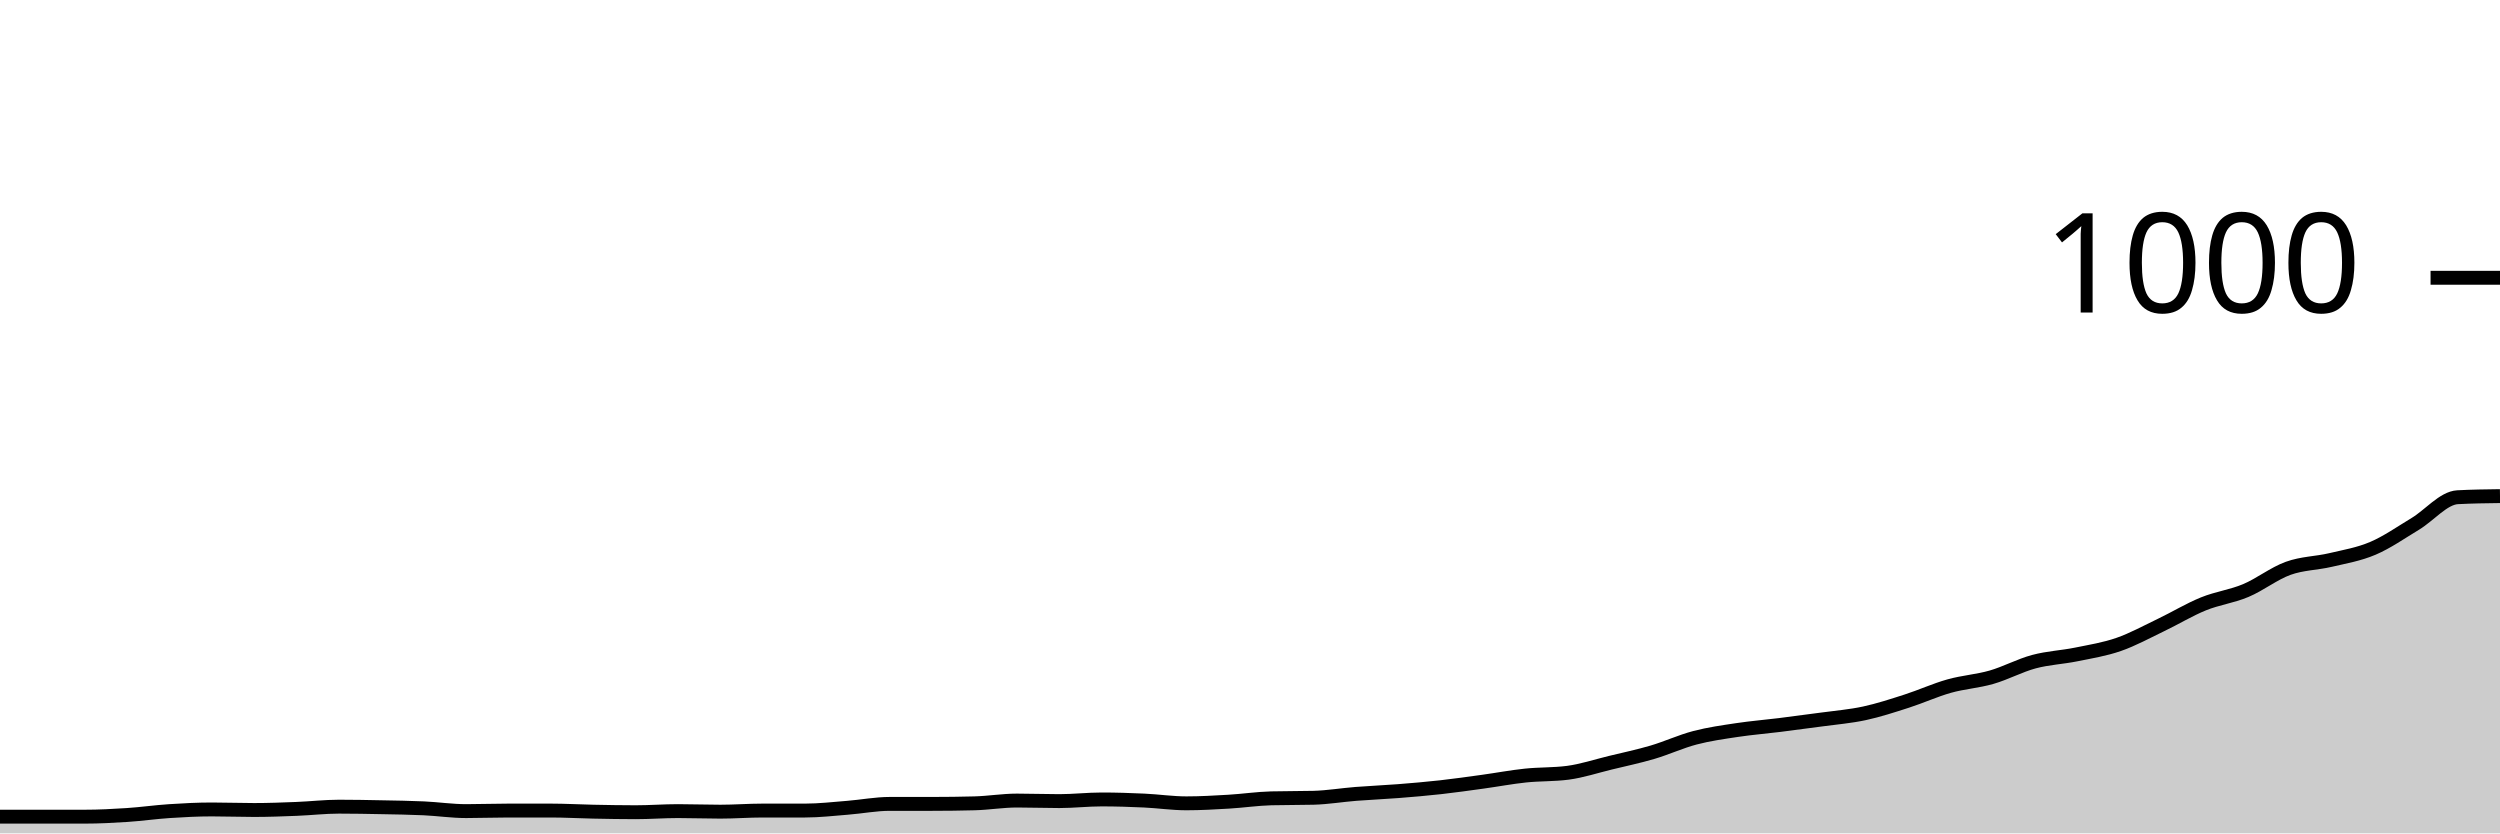
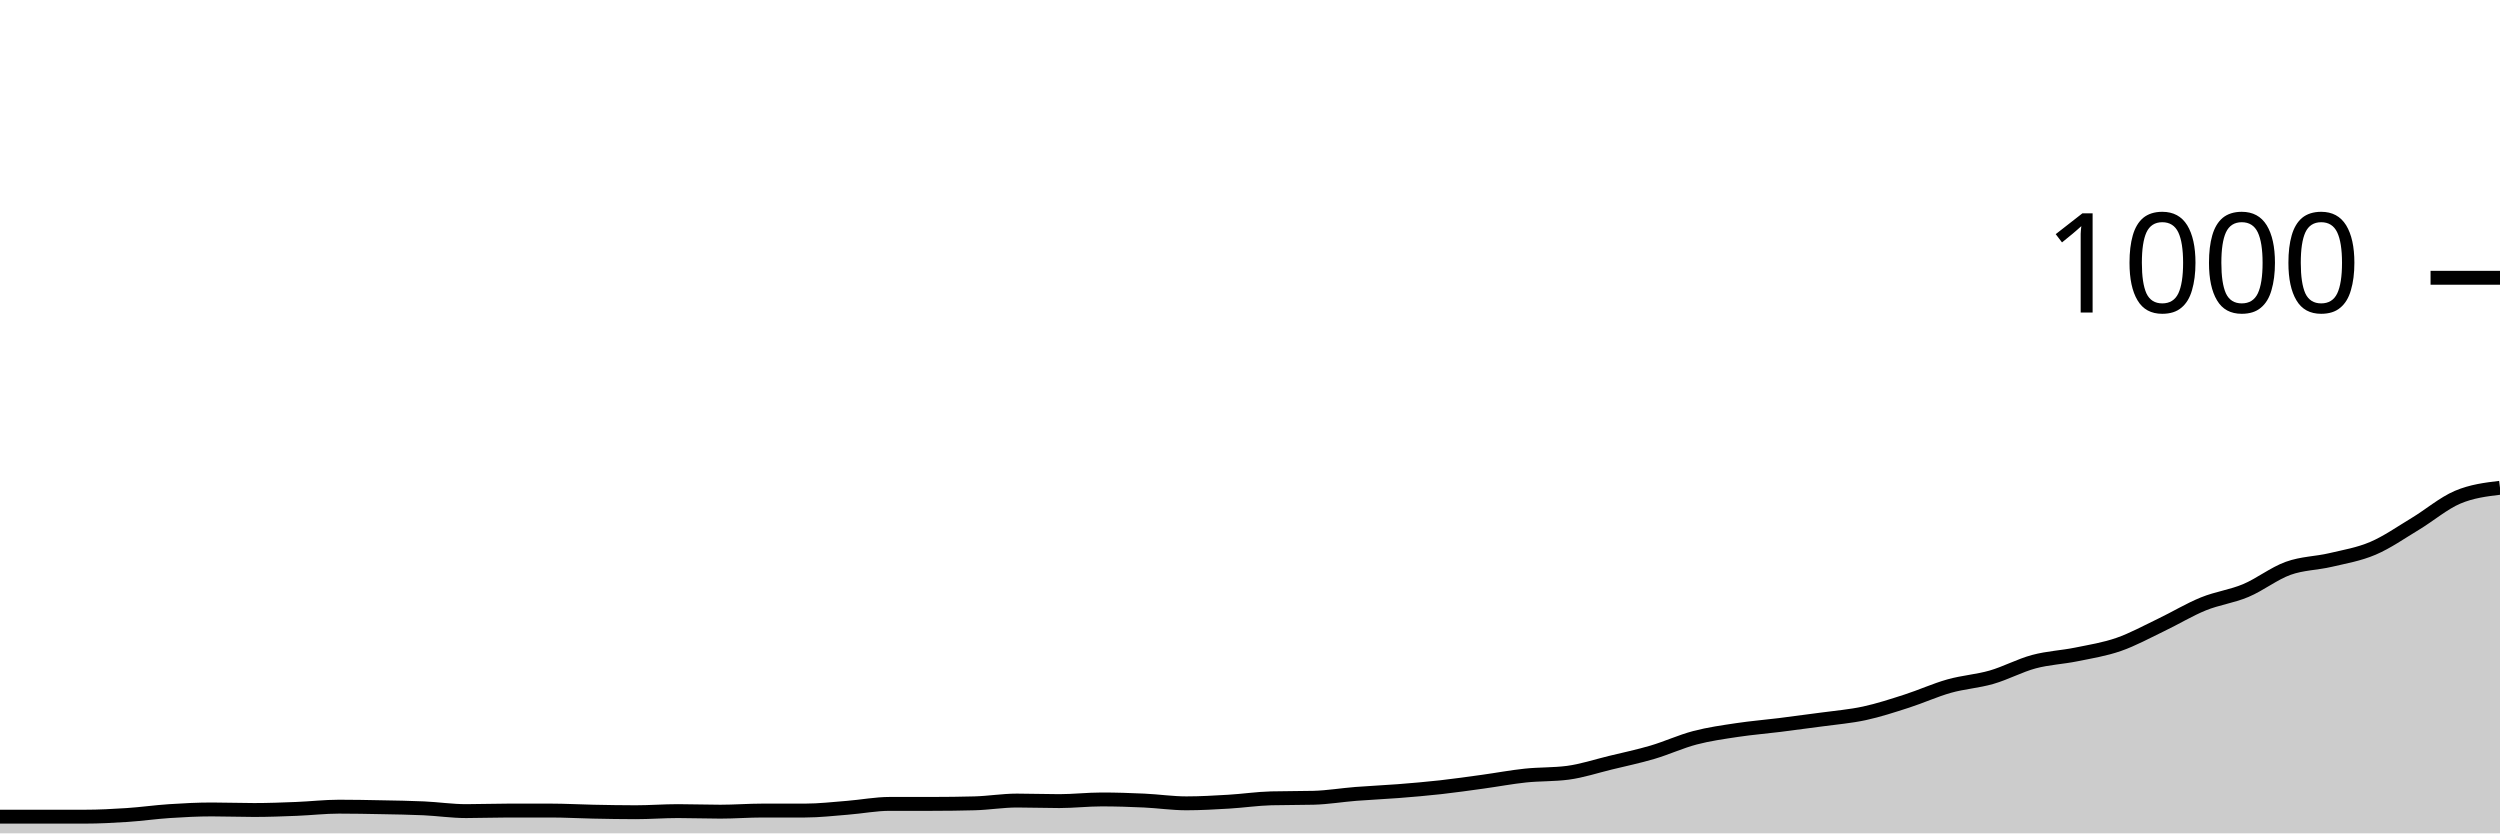
<svg xmlns="http://www.w3.org/2000/svg" viewBox="0 0 180 60">
  <g transform="translate(0,20)">
-     <path class="area" fill="rgba(0, 0, 0, 0.2)" d="M0,38.8C1.017,38.8,2.034,38.8,3.051,38.8C4.068,38.8,5.085,38.8,6.102,38.8C7.119,38.8,8.136,38.747,9.153,38.68C10.169,38.613,11.186,38.467,12.203,38.4C13.22,38.333,14.237,38.28,15.254,38.28C16.271,38.28,17.288,38.32,18.305,38.32C19.322,38.32,20.339,38.28,21.356,38.24C22.373,38.2,23.39,38.08,24.407,38.08C25.424,38.08,26.441,38.1,27.458,38.12C28.475,38.14,29.492,38.153,30.508,38.2C31.525,38.247,32.542,38.4,33.559,38.4C34.576,38.4,35.593,38.36,36.61,38.36C37.627,38.36,38.644,38.36,39.661,38.36C40.678,38.36,41.695,38.42,42.712,38.44C43.729,38.46,44.746,38.48,45.763,38.48C46.78,38.48,47.797,38.4,48.814,38.4C49.831,38.4,50.847,38.44,51.864,38.44C52.881,38.44,53.898,38.36,54.915,38.36C55.932,38.36,56.949,38.36,57.966,38.36C58.983,38.36,60,38.24,61.017,38.16C62.034,38.08,63.051,37.88,64.068,37.88C65.085,37.88,66.102,37.88,67.119,37.88C68.136,37.88,69.153,37.867,70.169,37.84C71.186,37.813,72.203,37.64,73.22,37.64C74.237,37.64,75.254,37.68,76.271,37.68C77.288,37.68,78.305,37.56,79.322,37.56C80.339,37.56,81.356,37.593,82.373,37.64C83.39,37.687,84.407,37.84,85.424,37.84C86.441,37.84,87.458,37.78,88.475,37.72C89.492,37.66,90.508,37.507,91.525,37.48C92.542,37.453,93.559,37.467,94.576,37.44C95.593,37.413,96.61,37.24,97.627,37.16C98.644,37.08,99.661,37.04,100.678,36.96C101.695,36.88,102.712,36.793,103.729,36.68C104.746,36.567,105.763,36.42,106.78,36.28C107.797,36.14,108.814,35.947,109.831,35.84C110.847,35.733,111.864,35.773,112.881,35.64C113.898,35.507,114.915,35.167,115.932,34.92C116.949,34.673,117.966,34.46,118.983,34.16C120,33.86,121.017,33.387,122.034,33.12C123.051,32.853,124.068,32.713,125.085,32.56C126.102,32.407,127.119,32.327,128.136,32.2C129.153,32.073,130.169,31.94,131.186,31.8C132.203,31.66,133.22,31.58,134.237,31.36C135.254,31.14,136.271,30.807,137.288,30.48C138.305,30.153,139.322,29.687,140.339,29.4C141.356,29.113,142.373,29.053,143.39,28.76C144.407,28.467,145.424,27.913,146.441,27.64C147.458,27.367,148.475,27.327,149.492,27.12C150.508,26.913,151.525,26.753,152.542,26.4C153.559,26.047,154.576,25.487,155.593,25C156.61,24.513,157.627,23.893,158.644,23.48C159.661,23.067,160.678,22.947,161.695,22.52C162.712,22.093,163.729,21.287,164.746,20.92C165.763,20.553,166.78,20.56,167.797,20.32C168.814,20.08,169.831,19.913,170.847,19.48C171.864,19.047,172.881,18.333,173.898,17.72C174.915,17.107,175.932,15.853,176.949,15.8C177.966,15.747,178.983,15.733,180,15.72L180,40C178.983,40,177.966,40,176.949,40C175.932,40,174.915,40,173.898,40C172.881,40,171.864,40,170.847,40C169.831,40,168.814,40,167.797,40C166.78,40,165.763,40,164.746,40C163.729,40,162.712,40,161.695,40C160.678,40,159.661,40,158.644,40C157.627,40,156.61,40,155.593,40C154.576,40,153.559,40,152.542,40C151.525,40,150.508,40,149.492,40C148.475,40,147.458,40,146.441,40C145.424,40,144.407,40,143.39,40C142.373,40,141.356,40,140.339,40C139.322,40,138.305,40,137.288,40C136.271,40,135.254,40,134.237,40C133.22,40,132.203,40,131.186,40C130.169,40,129.153,40,128.136,40C127.119,40,126.102,40,125.085,40C124.068,40,123.051,40,122.034,40C121.017,40,120,40,118.983,40C117.966,40,116.949,40,115.932,40C114.915,40,113.898,40,112.881,40C111.864,40,110.847,40,109.831,40C108.814,40,107.797,40,106.78,40C105.763,40,104.746,40,103.729,40C102.712,40,101.695,40,100.678,40C99.661,40,98.644,40,97.627,40C96.61,40,95.593,40,94.576,40C93.559,40,92.542,40,91.525,40C90.508,40,89.492,40,88.475,40C87.458,40,86.441,40,85.424,40C84.407,40,83.39,40,82.373,40C81.356,40,80.339,40,79.322,40C78.305,40,77.288,40,76.271,40C75.254,40,74.237,40,73.22,40C72.203,40,71.186,40,70.169,40C69.153,40,68.136,40,67.119,40C66.102,40,65.085,40,64.068,40C63.051,40,62.034,40,61.017,40C60,40,58.983,40,57.966,40C56.949,40,55.932,40,54.915,40C53.898,40,52.881,40,51.864,40C50.847,40,49.831,40,48.814,40C47.797,40,46.78,40,45.763,40C44.746,40,43.729,40,42.712,40C41.695,40,40.678,40,39.661,40C38.644,40,37.627,40,36.61,40C35.593,40,34.576,40,33.559,40C32.542,40,31.525,40,30.508,40C29.492,40,28.475,40,27.458,40C26.441,40,25.424,40,24.407,40C23.39,40,22.373,40,21.356,40C20.339,40,19.322,40,18.305,40C17.288,40,16.271,40,15.254,40C14.237,40,13.22,40,12.203,40C11.186,40,10.169,40,9.153,40C8.136,40,7.119,40,6.102,40C5.085,40,4.068,40,3.051,40C2.034,40,1.017,40,0,40Z" />
-     <path class="line" stroke="black" fill="none" d="M0,38.8C1.017,38.8,2.034,38.8,3.051,38.8C4.068,38.8,5.085,38.8,6.102,38.8C7.119,38.8,8.136,38.747,9.153,38.68C10.169,38.613,11.186,38.467,12.203,38.4C13.22,38.333,14.237,38.28,15.254,38.28C16.271,38.28,17.288,38.32,18.305,38.32C19.322,38.32,20.339,38.28,21.356,38.24C22.373,38.2,23.39,38.08,24.407,38.08C25.424,38.08,26.441,38.1,27.458,38.12C28.475,38.14,29.492,38.153,30.508,38.2C31.525,38.247,32.542,38.4,33.559,38.4C34.576,38.4,35.593,38.36,36.61,38.36C37.627,38.36,38.644,38.36,39.661,38.36C40.678,38.36,41.695,38.42,42.712,38.44C43.729,38.46,44.746,38.48,45.763,38.48C46.78,38.48,47.797,38.4,48.814,38.4C49.831,38.4,50.847,38.44,51.864,38.44C52.881,38.44,53.898,38.36,54.915,38.36C55.932,38.36,56.949,38.36,57.966,38.36C58.983,38.36,60,38.24,61.017,38.16C62.034,38.08,63.051,37.88,64.068,37.88C65.085,37.88,66.102,37.88,67.119,37.88C68.136,37.88,69.153,37.867,70.169,37.84C71.186,37.813,72.203,37.64,73.22,37.64C74.237,37.64,75.254,37.68,76.271,37.68C77.288,37.68,78.305,37.56,79.322,37.56C80.339,37.56,81.356,37.593,82.373,37.64C83.39,37.687,84.407,37.84,85.424,37.84C86.441,37.84,87.458,37.78,88.475,37.72C89.492,37.66,90.508,37.507,91.525,37.48C92.542,37.453,93.559,37.467,94.576,37.44C95.593,37.413,96.61,37.24,97.627,37.16C98.644,37.08,99.661,37.04,100.678,36.96C101.695,36.88,102.712,36.793,103.729,36.68C104.746,36.567,105.763,36.42,106.78,36.28C107.797,36.14,108.814,35.947,109.831,35.84C110.847,35.733,111.864,35.773,112.881,35.64C113.898,35.507,114.915,35.167,115.932,34.92C116.949,34.673,117.966,34.46,118.983,34.16C120,33.86,121.017,33.387,122.034,33.12C123.051,32.853,124.068,32.713,125.085,32.56C126.102,32.407,127.119,32.327,128.136,32.2C129.153,32.073,130.169,31.94,131.186,31.8C132.203,31.66,133.22,31.58,134.237,31.36C135.254,31.14,136.271,30.807,137.288,30.48C138.305,30.153,139.322,29.687,140.339,29.4C141.356,29.113,142.373,29.053,143.39,28.76C144.407,28.467,145.424,27.913,146.441,27.64C147.458,27.367,148.475,27.327,149.492,27.12C150.508,26.913,151.525,26.753,152.542,26.4C153.559,26.047,154.576,25.487,155.593,25C156.61,24.513,157.627,23.893,158.644,23.48C159.661,23.067,160.678,22.947,161.695,22.52C162.712,22.093,163.729,21.287,164.746,20.92C165.763,20.553,166.78,20.56,167.797,20.32C168.814,20.08,169.831,19.913,170.847,19.48C171.864,19.047,172.881,18.333,173.898,17.72C174.915,17.107,175.932,15.853,176.949,15.8C177.966,15.747,178.983,15.733,180,15.72" />
+     <path class="area" fill="rgba(0, 0, 0, 0.2)" d="M0,38.8C1.017,38.8,2.034,38.8,3.051,38.8C4.068,38.8,5.085,38.8,6.102,38.8C7.119,38.8,8.136,38.747,9.153,38.68C10.169,38.613,11.186,38.467,12.203,38.4C13.22,38.333,14.237,38.28,15.254,38.28C16.271,38.28,17.288,38.32,18.305,38.32C19.322,38.32,20.339,38.28,21.356,38.24C22.373,38.2,23.39,38.08,24.407,38.08C25.424,38.08,26.441,38.1,27.458,38.12C28.475,38.14,29.492,38.153,30.508,38.2C31.525,38.247,32.542,38.4,33.559,38.4C34.576,38.4,35.593,38.36,36.61,38.36C37.627,38.36,38.644,38.36,39.661,38.36C40.678,38.36,41.695,38.42,42.712,38.44C43.729,38.46,44.746,38.48,45.763,38.48C46.78,38.48,47.797,38.4,48.814,38.4C49.831,38.4,50.847,38.44,51.864,38.44C52.881,38.44,53.898,38.36,54.915,38.36C55.932,38.36,56.949,38.36,57.966,38.36C58.983,38.36,60,38.24,61.017,38.16C62.034,38.08,63.051,37.88,64.068,37.88C65.085,37.88,66.102,37.88,67.119,37.88C68.136,37.88,69.153,37.867,70.169,37.84C71.186,37.813,72.203,37.64,73.22,37.64C74.237,37.64,75.254,37.68,76.271,37.68C77.288,37.68,78.305,37.56,79.322,37.56C80.339,37.56,81.356,37.593,82.373,37.64C83.39,37.687,84.407,37.84,85.424,37.84C86.441,37.84,87.458,37.78,88.475,37.72C89.492,37.66,90.508,37.507,91.525,37.48C92.542,37.453,93.559,37.467,94.576,37.44C95.593,37.413,96.61,37.24,97.627,37.16C98.644,37.08,99.661,37.04,100.678,36.96C101.695,36.88,102.712,36.793,103.729,36.68C104.746,36.567,105.763,36.42,106.78,36.28C107.797,36.14,108.814,35.947,109.831,35.84C110.847,35.733,111.864,35.773,112.881,35.64C113.898,35.507,114.915,35.167,115.932,34.92C116.949,34.673,117.966,34.46,118.983,34.16C120,33.86,121.017,33.387,122.034,33.12C123.051,32.853,124.068,32.713,125.085,32.56C126.102,32.407,127.119,32.327,128.136,32.2C129.153,32.073,130.169,31.94,131.186,31.8C132.203,31.66,133.22,31.58,134.237,31.36C135.254,31.14,136.271,30.807,137.288,30.48C138.305,30.153,139.322,29.687,140.339,29.4C141.356,29.113,142.373,29.053,143.39,28.76C144.407,28.467,145.424,27.913,146.441,27.64C147.458,27.367,148.475,27.327,149.492,27.12C150.508,26.913,151.525,26.753,152.542,26.4C153.559,26.047,154.576,25.487,155.593,25C156.61,24.513,157.627,23.893,158.644,23.48C159.661,23.067,160.678,22.947,161.695,22.52C162.712,22.093,163.729,21.287,164.746,20.92C165.763,20.553,166.78,20.56,167.797,20.32C168.814,20.08,169.831,19.913,170.847,19.48C171.864,19.047,172.881,18.333,173.898,17.72C174.915,17.107,175.932,16.233,176.949,15.8C177.966,15.367,178.983,15.243,180,15.12L180,40C178.983,40,177.966,40,176.949,40C175.932,40,174.915,40,173.898,40C172.881,40,171.864,40,170.847,40C169.831,40,168.814,40,167.797,40C166.78,40,165.763,40,164.746,40C163.729,40,162.712,40,161.695,40C160.678,40,159.661,40,158.644,40C157.627,40,156.61,40,155.593,40C154.576,40,153.559,40,152.542,40C151.525,40,150.508,40,149.492,40C148.475,40,147.458,40,146.441,40C145.424,40,144.407,40,143.39,40C142.373,40,141.356,40,140.339,40C139.322,40,138.305,40,137.288,40C136.271,40,135.254,40,134.237,40C133.22,40,132.203,40,131.186,40C130.169,40,129.153,40,128.136,40C127.119,40,126.102,40,125.085,40C124.068,40,123.051,40,122.034,40C121.017,40,120,40,118.983,40C117.966,40,116.949,40,115.932,40C114.915,40,113.898,40,112.881,40C111.864,40,110.847,40,109.831,40C108.814,40,107.797,40,106.78,40C105.763,40,104.746,40,103.729,40C102.712,40,101.695,40,100.678,40C99.661,40,98.644,40,97.627,40C96.61,40,95.593,40,94.576,40C93.559,40,92.542,40,91.525,40C90.508,40,89.492,40,88.475,40C87.458,40,86.441,40,85.424,40C84.407,40,83.39,40,82.373,40C81.356,40,80.339,40,79.322,40C78.305,40,77.288,40,76.271,40C75.254,40,74.237,40,73.22,40C72.203,40,71.186,40,70.169,40C69.153,40,68.136,40,67.119,40C66.102,40,65.085,40,64.068,40C63.051,40,62.034,40,61.017,40C60,40,58.983,40,57.966,40C56.949,40,55.932,40,54.915,40C53.898,40,52.881,40,51.864,40C50.847,40,49.831,40,48.814,40C47.797,40,46.78,40,45.763,40C44.746,40,43.729,40,42.712,40C41.695,40,40.678,40,39.661,40C38.644,40,37.627,40,36.61,40C35.593,40,34.576,40,33.559,40C32.542,40,31.525,40,30.508,40C29.492,40,28.475,40,27.458,40C26.441,40,25.424,40,24.407,40C23.39,40,22.373,40,21.356,40C20.339,40,19.322,40,18.305,40C17.288,40,16.271,40,15.254,40C14.237,40,13.22,40,12.203,40C11.186,40,10.169,40,9.153,40C8.136,40,7.119,40,6.102,40C5.085,40,4.068,40,3.051,40C2.034,40,1.017,40,0,40Z" />
+     <path class="line" stroke="black" fill="none" d="M0,38.8C1.017,38.8,2.034,38.8,3.051,38.8C4.068,38.8,5.085,38.8,6.102,38.8C7.119,38.8,8.136,38.747,9.153,38.68C10.169,38.613,11.186,38.467,12.203,38.4C13.22,38.333,14.237,38.28,15.254,38.28C16.271,38.28,17.288,38.32,18.305,38.32C19.322,38.32,20.339,38.28,21.356,38.24C22.373,38.2,23.39,38.08,24.407,38.08C25.424,38.08,26.441,38.1,27.458,38.12C28.475,38.14,29.492,38.153,30.508,38.2C31.525,38.247,32.542,38.4,33.559,38.4C34.576,38.4,35.593,38.36,36.61,38.36C37.627,38.36,38.644,38.36,39.661,38.36C40.678,38.36,41.695,38.42,42.712,38.44C43.729,38.46,44.746,38.48,45.763,38.48C46.78,38.48,47.797,38.4,48.814,38.4C49.831,38.4,50.847,38.44,51.864,38.44C52.881,38.44,53.898,38.36,54.915,38.36C55.932,38.36,56.949,38.36,57.966,38.36C58.983,38.36,60,38.24,61.017,38.16C62.034,38.08,63.051,37.88,64.068,37.88C65.085,37.88,66.102,37.88,67.119,37.88C68.136,37.88,69.153,37.867,70.169,37.84C71.186,37.813,72.203,37.64,73.22,37.64C74.237,37.64,75.254,37.68,76.271,37.68C77.288,37.68,78.305,37.56,79.322,37.56C80.339,37.56,81.356,37.593,82.373,37.64C83.39,37.687,84.407,37.84,85.424,37.84C86.441,37.84,87.458,37.78,88.475,37.72C89.492,37.66,90.508,37.507,91.525,37.48C92.542,37.453,93.559,37.467,94.576,37.44C95.593,37.413,96.61,37.24,97.627,37.16C98.644,37.08,99.661,37.04,100.678,36.96C101.695,36.88,102.712,36.793,103.729,36.68C104.746,36.567,105.763,36.42,106.78,36.28C107.797,36.14,108.814,35.947,109.831,35.84C110.847,35.733,111.864,35.773,112.881,35.64C113.898,35.507,114.915,35.167,115.932,34.92C116.949,34.673,117.966,34.46,118.983,34.16C120,33.86,121.017,33.387,122.034,33.12C123.051,32.853,124.068,32.713,125.085,32.56C126.102,32.407,127.119,32.327,128.136,32.2C129.153,32.073,130.169,31.94,131.186,31.8C132.203,31.66,133.22,31.58,134.237,31.36C135.254,31.14,136.271,30.807,137.288,30.48C138.305,30.153,139.322,29.687,140.339,29.4C141.356,29.113,142.373,29.053,143.39,28.76C144.407,28.467,145.424,27.913,146.441,27.64C147.458,27.367,148.475,27.327,149.492,27.12C150.508,26.913,151.525,26.753,152.542,26.4C153.559,26.047,154.576,25.487,155.593,25C156.61,24.513,157.627,23.893,158.644,23.48C159.661,23.067,160.678,22.947,161.695,22.52C162.712,22.093,163.729,21.287,164.746,20.92C165.763,20.553,166.78,20.56,167.797,20.32C168.814,20.08,169.831,19.913,170.847,19.48C171.864,19.047,172.881,18.333,173.898,17.72C174.915,17.107,175.932,16.233,176.949,15.8C177.966,15.367,178.983,15.243,180,15.12" />
    <path class="axis-ceiling" stroke-width="1" stroke="black" fill="none" d="M175,0L180,0" />
    <text class="axis-ceiling-label" font-family="sans-serif" text-anchor="end" font-size="10px" x="170" y="2.5">1000</text>
  </g>
</svg>
